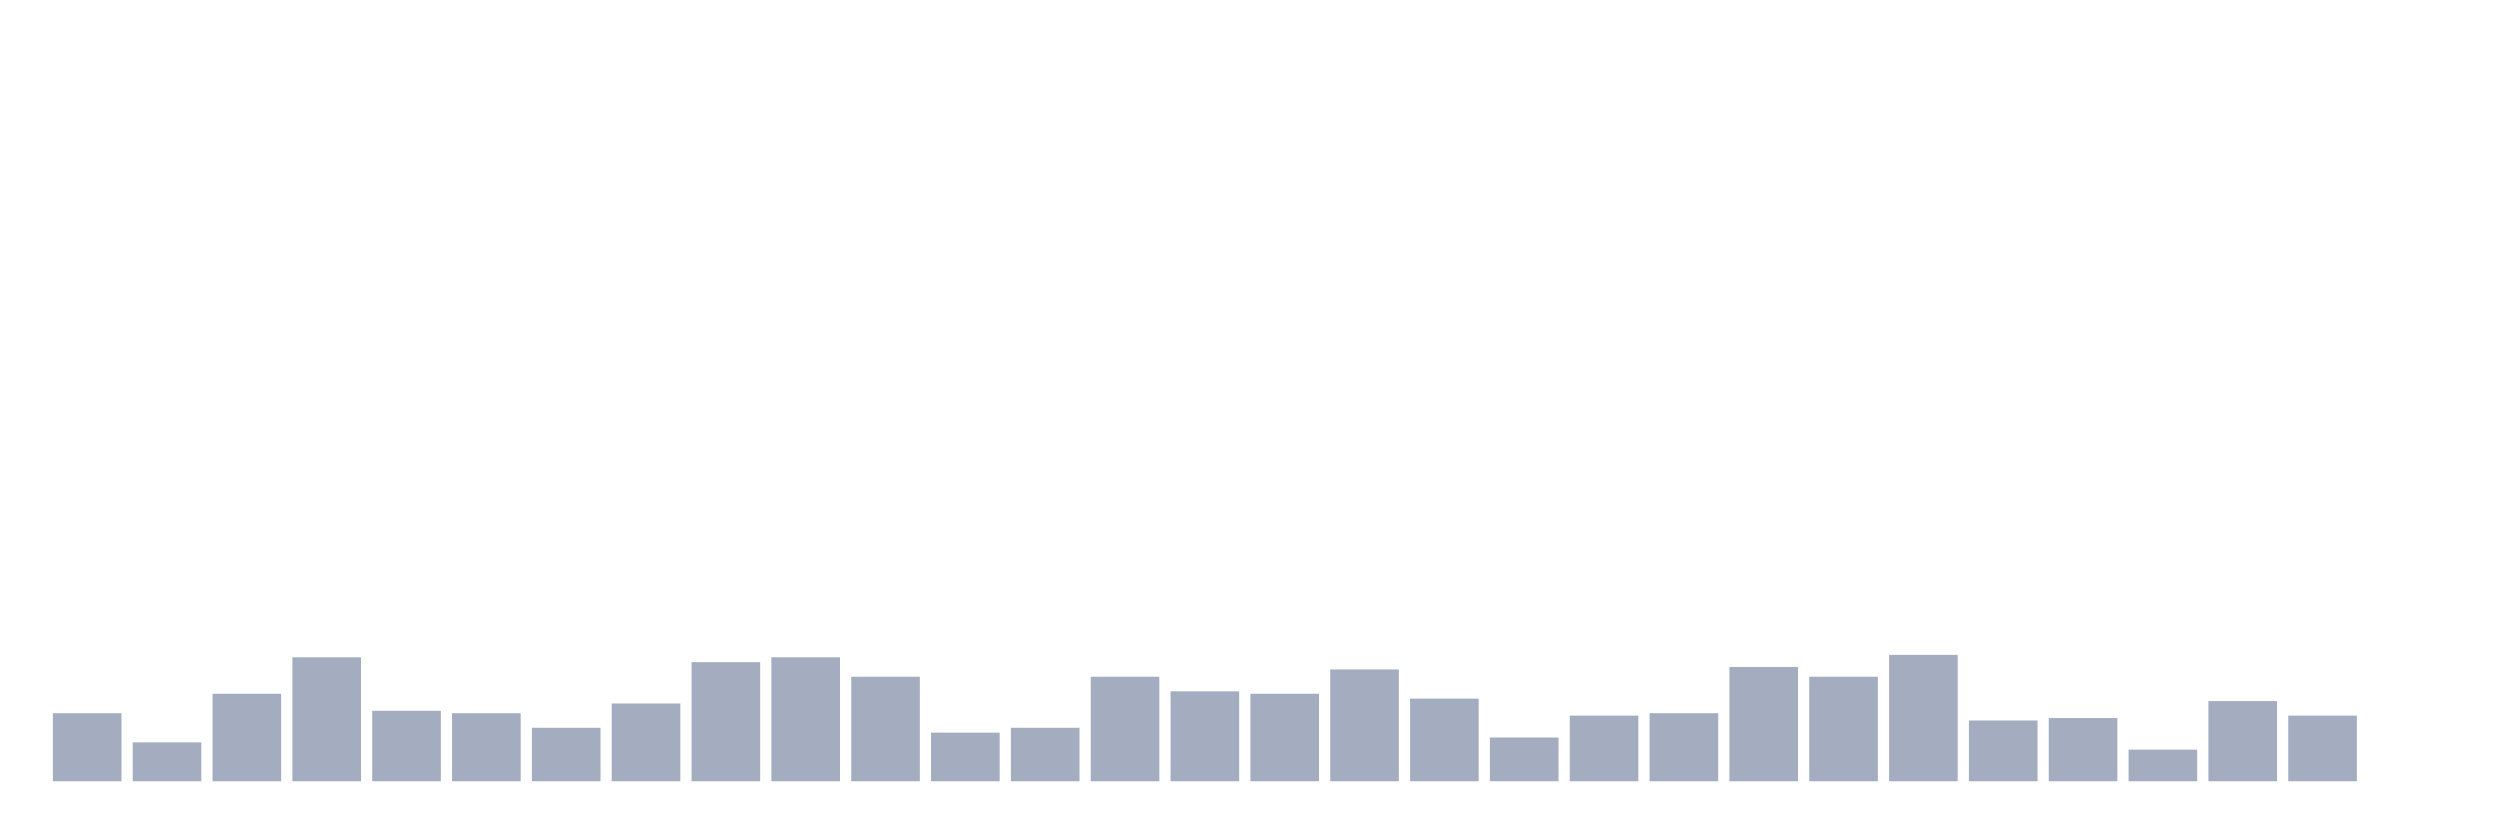
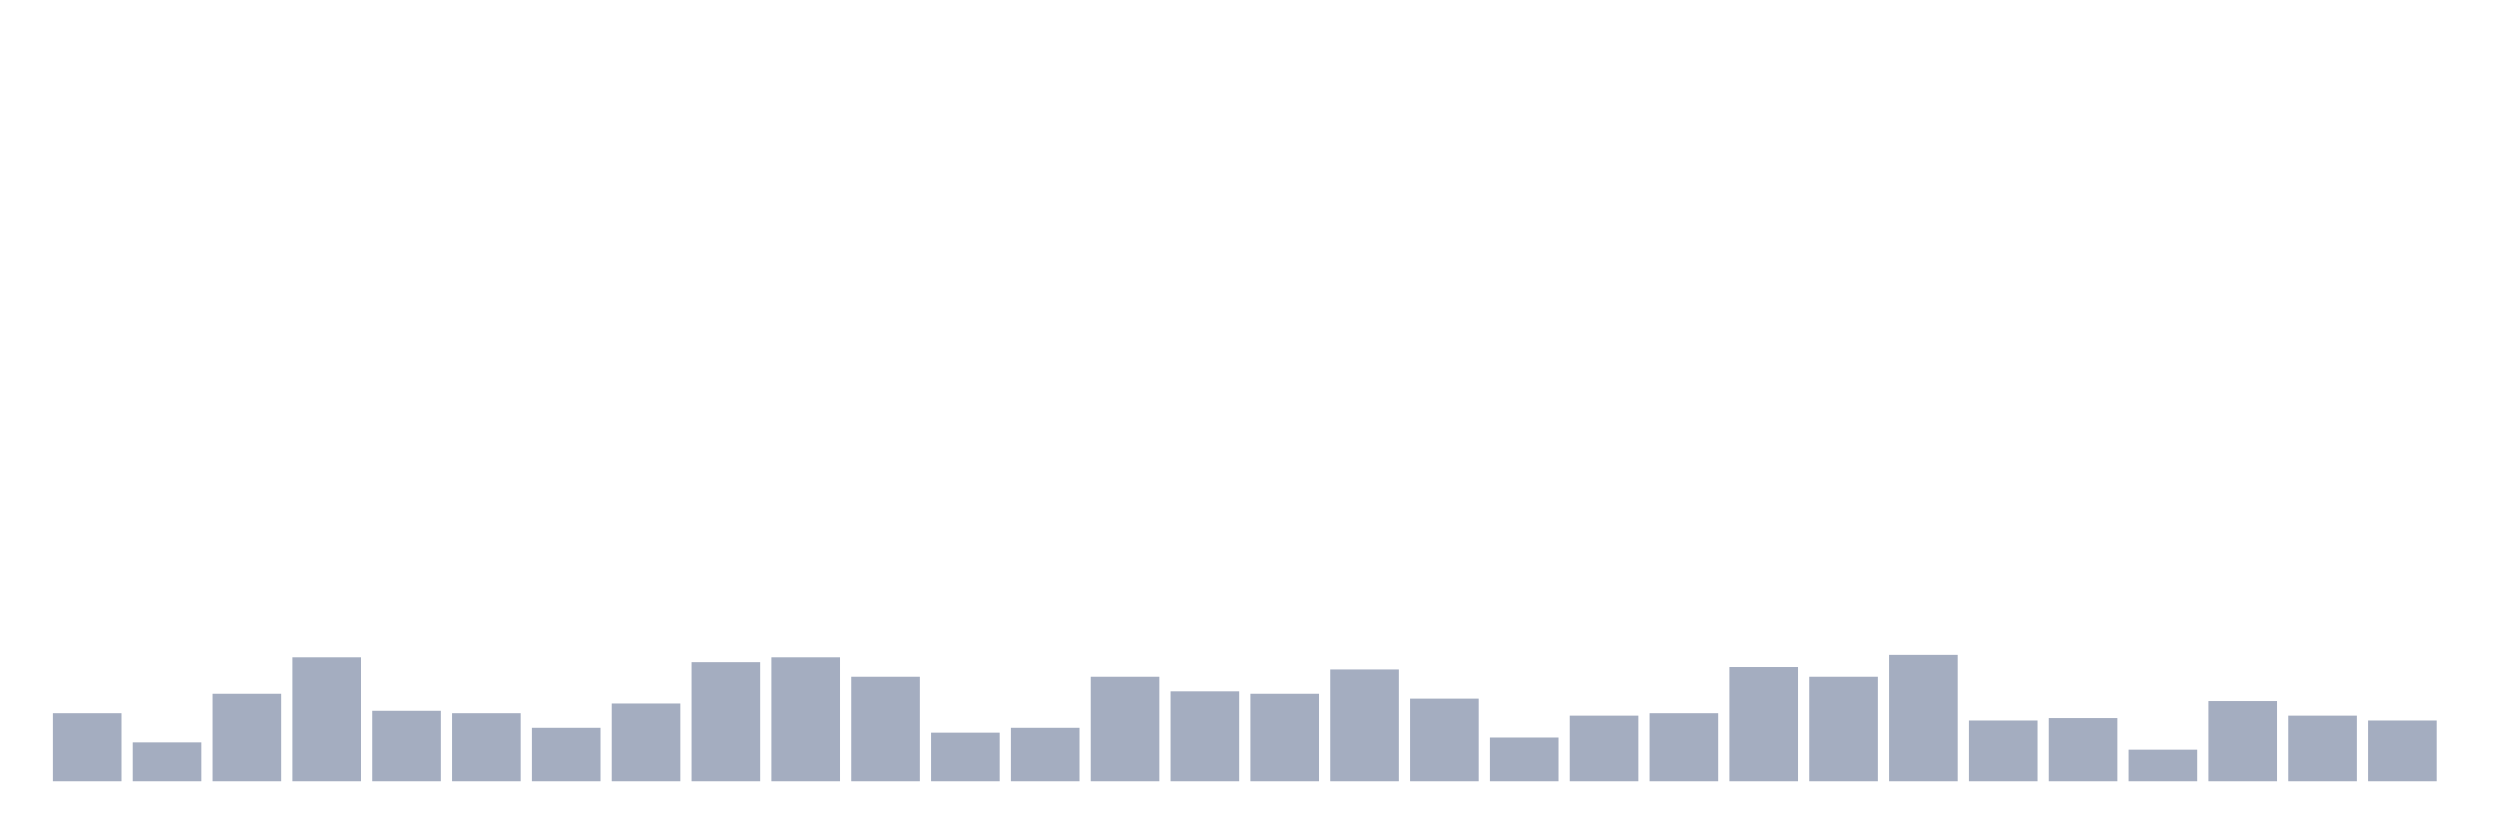
<svg xmlns="http://www.w3.org/2000/svg" viewBox="0 0 480 160">
  <g transform="translate(10,10)">
    <rect class="bar" x="0.153" width="13.175" y="126.933" height="13.067" fill="rgb(164,173,192)" />
    <rect class="bar" x="15.482" width="13.175" y="132.533" height="7.467" fill="rgb(164,173,192)" />
    <rect class="bar" x="30.81" width="13.175" y="123.2" height="16.8" fill="rgb(164,173,192)" />
    <rect class="bar" x="46.138" width="13.175" y="116.2" height="23.8" fill="rgb(164,173,192)" />
    <rect class="bar" x="61.466" width="13.175" y="126.467" height="13.533" fill="rgb(164,173,192)" />
    <rect class="bar" x="76.794" width="13.175" y="126.933" height="13.067" fill="rgb(164,173,192)" />
    <rect class="bar" x="92.123" width="13.175" y="129.733" height="10.267" fill="rgb(164,173,192)" />
    <rect class="bar" x="107.451" width="13.175" y="125.067" height="14.933" fill="rgb(164,173,192)" />
    <rect class="bar" x="122.779" width="13.175" y="117.133" height="22.867" fill="rgb(164,173,192)" />
    <rect class="bar" x="138.107" width="13.175" y="116.2" height="23.8" fill="rgb(164,173,192)" />
    <rect class="bar" x="153.436" width="13.175" y="119.933" height="20.067" fill="rgb(164,173,192)" />
    <rect class="bar" x="168.764" width="13.175" y="130.667" height="9.333" fill="rgb(164,173,192)" />
    <rect class="bar" x="184.092" width="13.175" y="129.733" height="10.267" fill="rgb(164,173,192)" />
    <rect class="bar" x="199.42" width="13.175" y="119.933" height="20.067" fill="rgb(164,173,192)" />
    <rect class="bar" x="214.748" width="13.175" y="122.733" height="17.267" fill="rgb(164,173,192)" />
    <rect class="bar" x="230.077" width="13.175" y="123.2" height="16.8" fill="rgb(164,173,192)" />
    <rect class="bar" x="245.405" width="13.175" y="118.533" height="21.467" fill="rgb(164,173,192)" />
    <rect class="bar" x="260.733" width="13.175" y="124.133" height="15.867" fill="rgb(164,173,192)" />
    <rect class="bar" x="276.061" width="13.175" y="131.6" height="8.4" fill="rgb(164,173,192)" />
    <rect class="bar" x="291.39" width="13.175" y="127.4" height="12.6" fill="rgb(164,173,192)" />
    <rect class="bar" x="306.718" width="13.175" y="126.933" height="13.067" fill="rgb(164,173,192)" />
    <rect class="bar" x="322.046" width="13.175" y="118.067" height="21.933" fill="rgb(164,173,192)" />
    <rect class="bar" x="337.374" width="13.175" y="119.933" height="20.067" fill="rgb(164,173,192)" />
    <rect class="bar" x="352.702" width="13.175" y="115.733" height="24.267" fill="rgb(164,173,192)" />
    <rect class="bar" x="368.031" width="13.175" y="128.333" height="11.667" fill="rgb(164,173,192)" />
    <rect class="bar" x="383.359" width="13.175" y="127.867" height="12.133" fill="rgb(164,173,192)" />
    <rect class="bar" x="398.687" width="13.175" y="133.933" height="6.067" fill="rgb(164,173,192)" />
    <rect class="bar" x="414.015" width="13.175" y="124.6" height="15.4" fill="rgb(164,173,192)" />
    <rect class="bar" x="429.344" width="13.175" y="127.4" height="12.6" fill="rgb(164,173,192)" />
-     <rect class="bar" x="444.672" width="13.175" y="140" height="0" fill="rgb(164,173,192)" />
+     <rect class="bar" x="444.672" width="13.175" y="128.333" height="11.667" fill="rgb(164,173,192)" />
  </g>
</svg>
